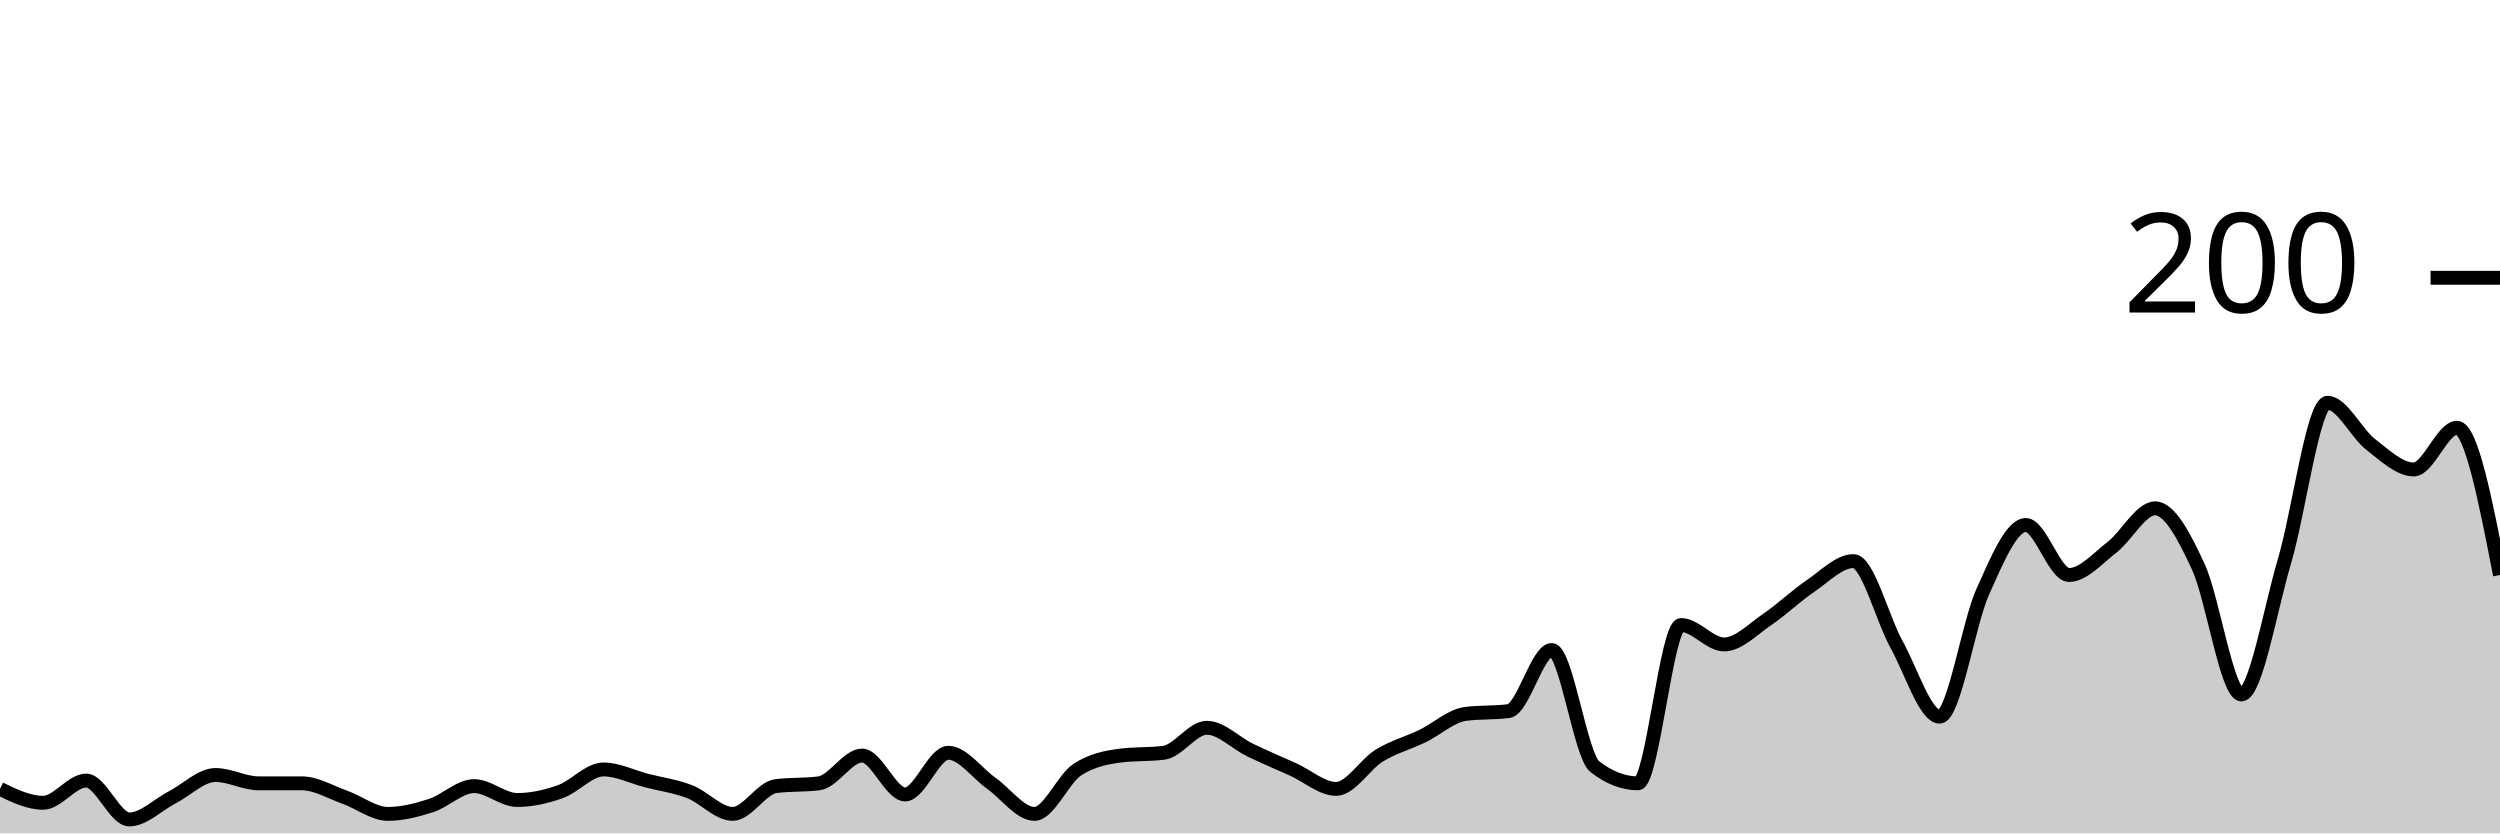
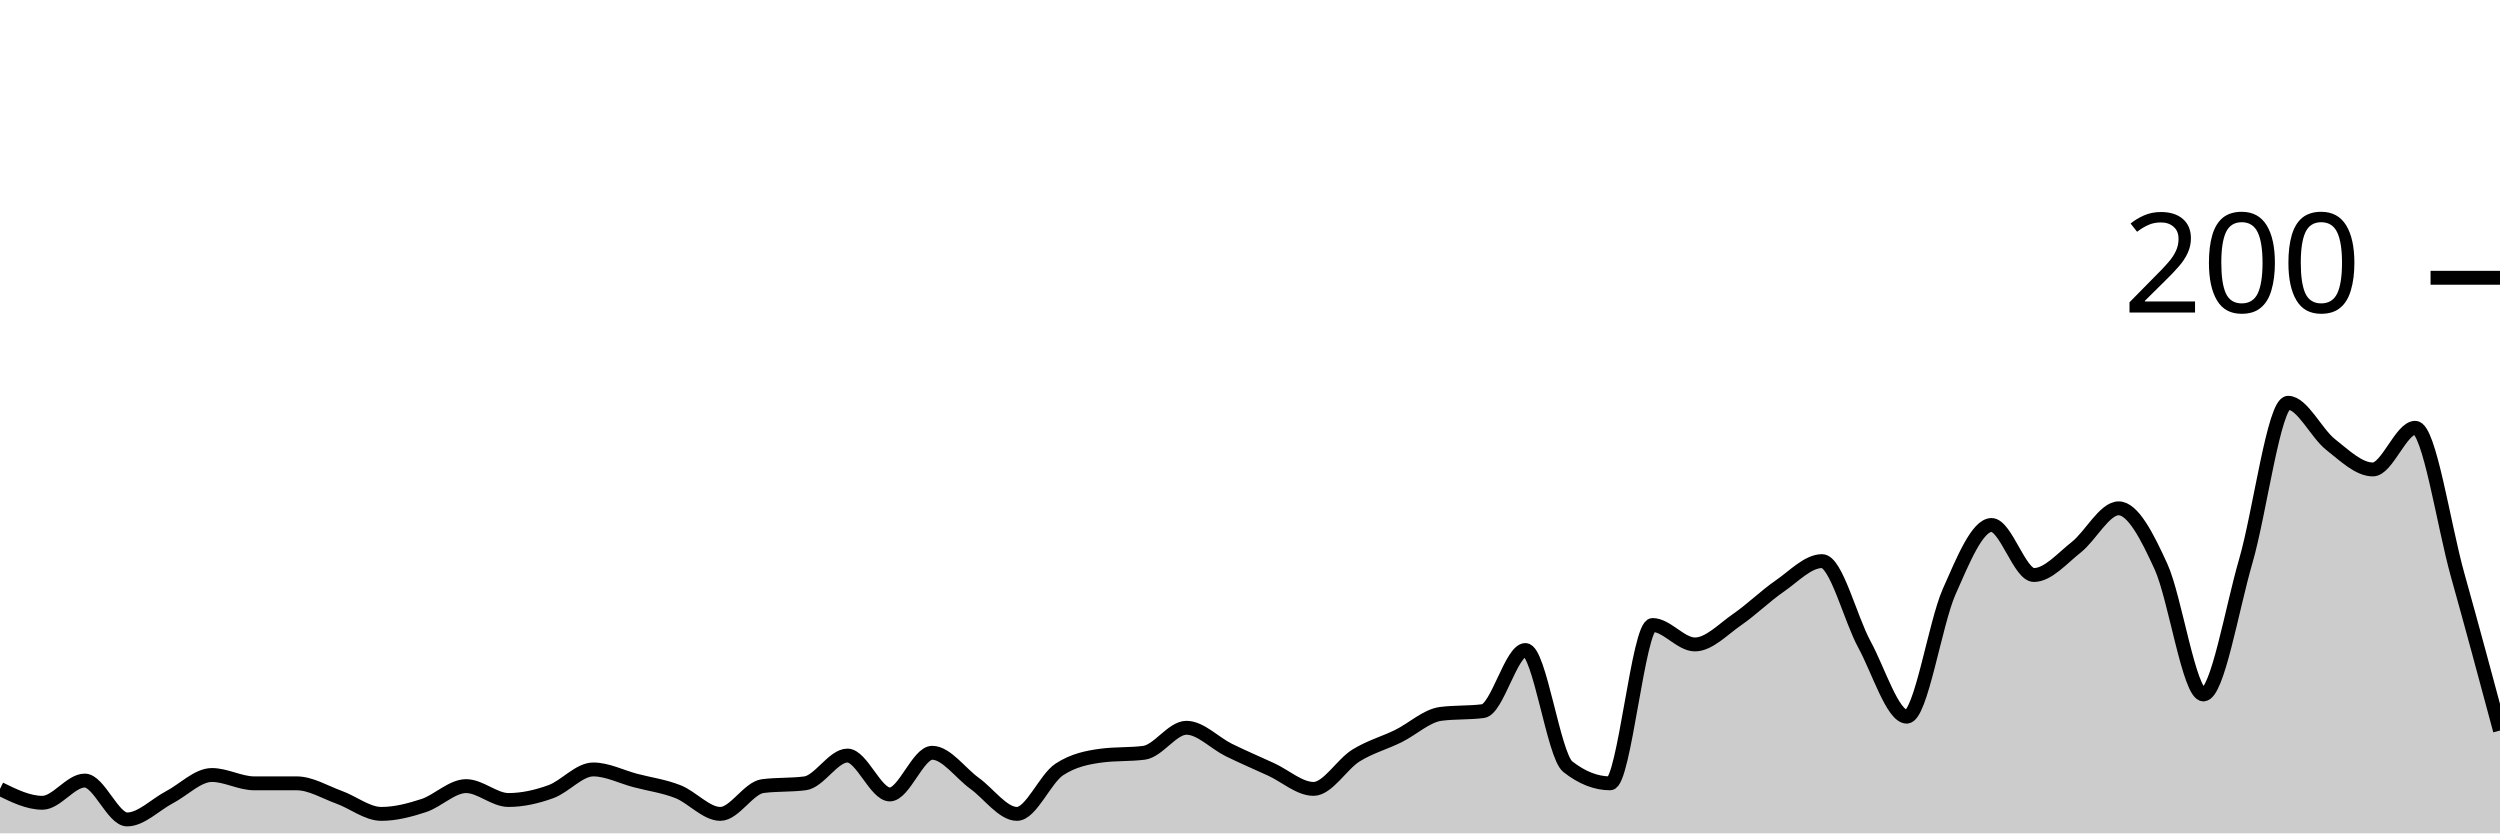
<svg xmlns="http://www.w3.org/2000/svg" viewBox="0 0 180 60">
  <g transform="translate(0,20)">
-     <path class="area" fill="rgba(0, 0, 0, 0.2)" d="M0,36.8C1.034,37.3,2.069,37.8,3.103,37.8C4.138,37.8,5.172,36.2,6.207,36.2C7.241,36.2,8.276,39,9.31,39C10.345,39,11.379,37.933,12.414,37.4C13.448,36.867,14.483,35.8,15.517,35.8C16.552,35.8,17.586,36.4,18.621,36.4C19.655,36.4,20.69,36.4,21.724,36.4C22.759,36.4,23.793,37.033,24.828,37.4C25.862,37.767,26.897,38.6,27.931,38.6C28.966,38.6,30,38.333,31.034,38C32.069,37.667,33.103,36.6,34.138,36.6C35.172,36.6,36.207,37.6,37.241,37.6C38.276,37.6,39.31,37.367,40.345,37C41.379,36.633,42.414,35.4,43.448,35.4C44.483,35.4,45.517,35.933,46.552,36.2C47.586,36.467,48.621,36.6,49.655,37C50.69,37.4,51.724,38.6,52.759,38.6C53.793,38.6,54.828,36.733,55.862,36.6C56.897,36.467,57.931,36.533,58.966,36.4C60,36.267,61.034,34.4,62.069,34.4C63.103,34.4,64.138,37.2,65.172,37.2C66.207,37.2,67.241,34.2,68.276,34.2C69.31,34.2,70.345,35.667,71.379,36.4C72.414,37.133,73.448,38.6,74.483,38.6C75.517,38.6,76.552,36.067,77.586,35.4C78.621,34.733,79.655,34.533,80.69,34.4C81.724,34.267,82.759,34.333,83.793,34.2C84.828,34.067,85.862,32.4,86.897,32.4C87.931,32.4,88.966,33.5,90,34C91.034,34.5,92.069,34.933,93.103,35.4C94.138,35.867,95.172,36.8,96.207,36.8C97.241,36.8,98.276,35.033,99.31,34.4C100.345,33.767,101.379,33.5,102.414,33C103.448,32.5,104.483,31.533,105.517,31.4C106.552,31.267,107.586,31.333,108.621,31.2C109.655,31.067,110.69,26.8,111.724,26.8C112.759,26.8,113.793,34.4,114.828,35.2C115.862,36,116.897,36.4,117.931,36.4C118.966,36.4,120,25,121.034,25C122.069,25,123.103,26.4,124.138,26.4C125.172,26.4,126.207,25.3,127.241,24.6C128.276,23.9,129.31,22.9,130.345,22.2C131.379,21.5,132.414,20.4,133.448,20.4C134.483,20.4,135.517,24.533,136.552,26.4C137.586,28.267,138.621,31.6,139.655,31.6C140.69,31.6,141.724,24.9,142.759,22.6C143.793,20.3,144.828,17.8,145.862,17.8C146.897,17.8,147.931,21.4,148.966,21.4C150,21.4,151.034,20.2,152.069,19.4C153.103,18.6,154.138,16.6,155.172,16.6C156.207,16.6,157.241,18.567,158.276,20.8C159.31,23.033,160.345,30,161.379,30C162.414,30,163.448,23.9,164.483,20.4C165.517,16.9,166.552,9,167.586,9C168.621,9,169.655,11.2,170.69,12C171.724,12.8,172.759,13.8,173.793,13.8C174.828,13.8,175.862,10.8,176.897,10.8C177.931,10.8,178.966,16.1,180,21.4L180,40C178.966,40,177.931,40,176.897,40C175.862,40,174.828,40,173.793,40C172.759,40,171.724,40,170.69,40C169.655,40,168.621,40,167.586,40C166.552,40,165.517,40,164.483,40C163.448,40,162.414,40,161.379,40C160.345,40,159.31,40,158.276,40C157.241,40,156.207,40,155.172,40C154.138,40,153.103,40,152.069,40C151.034,40,150,40,148.966,40C147.931,40,146.897,40,145.862,40C144.828,40,143.793,40,142.759,40C141.724,40,140.69,40,139.655,40C138.621,40,137.586,40,136.552,40C135.517,40,134.483,40,133.448,40C132.414,40,131.379,40,130.345,40C129.31,40,128.276,40,127.241,40C126.207,40,125.172,40,124.138,40C123.103,40,122.069,40,121.034,40C120,40,118.966,40,117.931,40C116.897,40,115.862,40,114.828,40C113.793,40,112.759,40,111.724,40C110.69,40,109.655,40,108.621,40C107.586,40,106.552,40,105.517,40C104.483,40,103.448,40,102.414,40C101.379,40,100.345,40,99.31,40C98.276,40,97.241,40,96.207,40C95.172,40,94.138,40,93.103,40C92.069,40,91.034,40,90,40C88.966,40,87.931,40,86.897,40C85.862,40,84.828,40,83.793,40C82.759,40,81.724,40,80.69,40C79.655,40,78.621,40,77.586,40C76.552,40,75.517,40,74.483,40C73.448,40,72.414,40,71.379,40C70.345,40,69.31,40,68.276,40C67.241,40,66.207,40,65.172,40C64.138,40,63.103,40,62.069,40C61.034,40,60,40,58.966,40C57.931,40,56.897,40,55.862,40C54.828,40,53.793,40,52.759,40C51.724,40,50.69,40,49.655,40C48.621,40,47.586,40,46.552,40C45.517,40,44.483,40,43.448,40C42.414,40,41.379,40,40.345,40C39.31,40,38.276,40,37.241,40C36.207,40,35.172,40,34.138,40C33.103,40,32.069,40,31.034,40C30,40,28.966,40,27.931,40C26.897,40,25.862,40,24.828,40C23.793,40,22.759,40,21.724,40C20.69,40,19.655,40,18.621,40C17.586,40,16.552,40,15.517,40C14.483,40,13.448,40,12.414,40C11.379,40,10.345,40,9.31,40C8.276,40,7.241,40,6.207,40C5.172,40,4.138,40,3.103,40C2.069,40,1.034,40,0,40Z" />
-     <path class="line" stroke="black" fill="none" d="M0,36.8C1.034,37.3,2.069,37.8,3.103,37.8C4.138,37.8,5.172,36.2,6.207,36.2C7.241,36.2,8.276,39,9.31,39C10.345,39,11.379,37.933,12.414,37.4C13.448,36.867,14.483,35.8,15.517,35.8C16.552,35.8,17.586,36.4,18.621,36.4C19.655,36.4,20.69,36.4,21.724,36.4C22.759,36.4,23.793,37.033,24.828,37.4C25.862,37.767,26.897,38.6,27.931,38.6C28.966,38.6,30,38.333,31.034,38C32.069,37.667,33.103,36.6,34.138,36.6C35.172,36.6,36.207,37.6,37.241,37.6C38.276,37.6,39.31,37.367,40.345,37C41.379,36.633,42.414,35.4,43.448,35.4C44.483,35.4,45.517,35.933,46.552,36.2C47.586,36.467,48.621,36.6,49.655,37C50.69,37.4,51.724,38.6,52.759,38.6C53.793,38.6,54.828,36.733,55.862,36.6C56.897,36.467,57.931,36.533,58.966,36.4C60,36.267,61.034,34.4,62.069,34.4C63.103,34.4,64.138,37.2,65.172,37.2C66.207,37.2,67.241,34.2,68.276,34.2C69.31,34.2,70.345,35.667,71.379,36.4C72.414,37.133,73.448,38.6,74.483,38.6C75.517,38.6,76.552,36.067,77.586,35.4C78.621,34.733,79.655,34.533,80.69,34.4C81.724,34.267,82.759,34.333,83.793,34.2C84.828,34.067,85.862,32.4,86.897,32.4C87.931,32.4,88.966,33.5,90,34C91.034,34.5,92.069,34.933,93.103,35.4C94.138,35.867,95.172,36.8,96.207,36.8C97.241,36.8,98.276,35.033,99.31,34.4C100.345,33.767,101.379,33.5,102.414,33C103.448,32.5,104.483,31.533,105.517,31.4C106.552,31.267,107.586,31.333,108.621,31.2C109.655,31.067,110.69,26.8,111.724,26.8C112.759,26.8,113.793,34.4,114.828,35.2C115.862,36,116.897,36.4,117.931,36.4C118.966,36.4,120,25,121.034,25C122.069,25,123.103,26.4,124.138,26.4C125.172,26.4,126.207,25.3,127.241,24.6C128.276,23.9,129.31,22.9,130.345,22.2C131.379,21.5,132.414,20.4,133.448,20.4C134.483,20.4,135.517,24.533,136.552,26.4C137.586,28.267,138.621,31.6,139.655,31.6C140.69,31.6,141.724,24.9,142.759,22.6C143.793,20.3,144.828,17.8,145.862,17.8C146.897,17.8,147.931,21.4,148.966,21.4C150,21.4,151.034,20.2,152.069,19.4C153.103,18.6,154.138,16.6,155.172,16.6C156.207,16.6,157.241,18.567,158.276,20.8C159.31,23.033,160.345,30,161.379,30C162.414,30,163.448,23.9,164.483,20.4C165.517,16.9,166.552,9,167.586,9C168.621,9,169.655,11.2,170.69,12C171.724,12.8,172.759,13.8,173.793,13.8C174.828,13.8,175.862,10.8,176.897,10.8C177.931,10.8,178.966,16.1,180,21.4" />
+     <path class="area" fill="rgba(0, 0, 0, 0.2)" d="M0,36.8C1.017,37.3,2.034,37.8,3.051,37.8C4.068,37.8,5.085,36.2,6.102,36.2C7.119,36.2,8.136,39,9.153,39C10.169,39,11.186,37.933,12.203,37.4C13.22,36.867,14.237,35.8,15.254,35.8C16.271,35.8,17.288,36.4,18.305,36.4C19.322,36.4,20.339,36.4,21.356,36.4C22.373,36.4,23.39,37.033,24.407,37.4C25.424,37.767,26.441,38.6,27.458,38.6C28.475,38.6,29.492,38.333,30.508,38C31.525,37.667,32.542,36.6,33.559,36.6C34.576,36.6,35.593,37.6,36.61,37.6C37.627,37.6,38.644,37.367,39.661,37C40.678,36.633,41.695,35.4,42.712,35.4C43.729,35.4,44.746,35.933,45.763,36.2C46.78,36.467,47.797,36.6,48.814,37C49.831,37.4,50.847,38.6,51.864,38.6C52.881,38.6,53.898,36.733,54.915,36.6C55.932,36.467,56.949,36.533,57.966,36.4C58.983,36.267,60,34.4,61.017,34.4C62.034,34.4,63.051,37.2,64.068,37.2C65.085,37.2,66.102,34.2,67.119,34.2C68.136,34.2,69.153,35.667,70.169,36.4C71.186,37.133,72.203,38.6,73.22,38.6C74.237,38.6,75.254,36.067,76.271,35.4C77.288,34.733,78.305,34.533,79.322,34.4C80.339,34.267,81.356,34.333,82.373,34.2C83.39,34.067,84.407,32.4,85.424,32.4C86.441,32.4,87.458,33.5,88.475,34C89.492,34.5,90.508,34.933,91.525,35.4C92.542,35.867,93.559,36.8,94.576,36.8C95.593,36.8,96.61,35.033,97.627,34.4C98.644,33.767,99.661,33.5,100.678,33C101.695,32.5,102.712,31.533,103.729,31.4C104.746,31.267,105.763,31.333,106.78,31.2C107.797,31.067,108.814,26.8,109.831,26.8C110.847,26.8,111.864,34.4,112.881,35.2C113.898,36,114.915,36.4,115.932,36.4C116.949,36.4,117.966,25,118.983,25C120,25,121.017,26.4,122.034,26.4C123.051,26.4,124.068,25.3,125.085,24.6C126.102,23.9,127.119,22.9,128.136,22.2C129.153,21.5,130.169,20.4,131.186,20.4C132.203,20.4,133.22,24.533,134.237,26.4C135.254,28.267,136.271,31.6,137.288,31.6C138.305,31.6,139.322,24.9,140.339,22.6C141.356,20.3,142.373,17.8,143.39,17.8C144.407,17.8,145.424,21.4,146.441,21.4C147.458,21.4,148.475,20.2,149.492,19.4C150.508,18.6,151.525,16.6,152.542,16.6C153.559,16.6,154.576,18.567,155.593,20.8C156.61,23.033,157.627,30,158.644,30C159.661,30,160.678,23.9,161.695,20.4C162.712,16.9,163.729,9,164.746,9C165.763,9,166.78,11.2,167.797,12C168.814,12.8,169.831,13.8,170.847,13.8C171.864,13.8,172.881,10.8,173.898,10.8C174.915,10.8,175.932,17.767,176.949,21.4C177.966,25.033,178.983,28.817,180,32.6L180,40C178.983,40,177.966,40,176.949,40C175.932,40,174.915,40,173.898,40C172.881,40,171.864,40,170.847,40C169.831,40,168.814,40,167.797,40C166.78,40,165.763,40,164.746,40C163.729,40,162.712,40,161.695,40C160.678,40,159.661,40,158.644,40C157.627,40,156.61,40,155.593,40C154.576,40,153.559,40,152.542,40C151.525,40,150.508,40,149.492,40C148.475,40,147.458,40,146.441,40C145.424,40,144.407,40,143.39,40C142.373,40,141.356,40,140.339,40C139.322,40,138.305,40,137.288,40C136.271,40,135.254,40,134.237,40C133.22,40,132.203,40,131.186,40C130.169,40,129.153,40,128.136,40C127.119,40,126.102,40,125.085,40C124.068,40,123.051,40,122.034,40C121.017,40,120,40,118.983,40C117.966,40,116.949,40,115.932,40C114.915,40,113.898,40,112.881,40C111.864,40,110.847,40,109.831,40C108.814,40,107.797,40,106.78,40C105.763,40,104.746,40,103.729,40C102.712,40,101.695,40,100.678,40C99.661,40,98.644,40,97.627,40C96.61,40,95.593,40,94.576,40C93.559,40,92.542,40,91.525,40C90.508,40,89.492,40,88.475,40C87.458,40,86.441,40,85.424,40C84.407,40,83.39,40,82.373,40C81.356,40,80.339,40,79.322,40C78.305,40,77.288,40,76.271,40C75.254,40,74.237,40,73.22,40C72.203,40,71.186,40,70.169,40C69.153,40,68.136,40,67.119,40C66.102,40,65.085,40,64.068,40C63.051,40,62.034,40,61.017,40C60,40,58.983,40,57.966,40C56.949,40,55.932,40,54.915,40C53.898,40,52.881,40,51.864,40C50.847,40,49.831,40,48.814,40C47.797,40,46.78,40,45.763,40C44.746,40,43.729,40,42.712,40C41.695,40,40.678,40,39.661,40C38.644,40,37.627,40,36.61,40C35.593,40,34.576,40,33.559,40C32.542,40,31.525,40,30.508,40C29.492,40,28.475,40,27.458,40C26.441,40,25.424,40,24.407,40C23.39,40,22.373,40,21.356,40C20.339,40,19.322,40,18.305,40C17.288,40,16.271,40,15.254,40C14.237,40,13.22,40,12.203,40C11.186,40,10.169,40,9.153,40C8.136,40,7.119,40,6.102,40C5.085,40,4.068,40,3.051,40C2.034,40,1.017,40,0,40Z" />
+     <path class="line" stroke="black" fill="none" d="M0,36.8C1.017,37.3,2.034,37.8,3.051,37.8C4.068,37.8,5.085,36.2,6.102,36.2C7.119,36.2,8.136,39,9.153,39C10.169,39,11.186,37.933,12.203,37.4C13.22,36.867,14.237,35.8,15.254,35.8C16.271,35.8,17.288,36.4,18.305,36.4C19.322,36.4,20.339,36.4,21.356,36.4C22.373,36.4,23.39,37.033,24.407,37.4C25.424,37.767,26.441,38.6,27.458,38.6C28.475,38.6,29.492,38.333,30.508,38C31.525,37.667,32.542,36.6,33.559,36.6C34.576,36.6,35.593,37.6,36.61,37.6C37.627,37.6,38.644,37.367,39.661,37C40.678,36.633,41.695,35.4,42.712,35.4C43.729,35.4,44.746,35.933,45.763,36.2C46.78,36.467,47.797,36.6,48.814,37C49.831,37.4,50.847,38.6,51.864,38.6C52.881,38.6,53.898,36.733,54.915,36.6C55.932,36.467,56.949,36.533,57.966,36.4C58.983,36.267,60,34.4,61.017,34.4C62.034,34.4,63.051,37.2,64.068,37.2C65.085,37.2,66.102,34.2,67.119,34.2C68.136,34.2,69.153,35.667,70.169,36.4C71.186,37.133,72.203,38.6,73.22,38.6C74.237,38.6,75.254,36.067,76.271,35.4C77.288,34.733,78.305,34.533,79.322,34.4C80.339,34.267,81.356,34.333,82.373,34.2C83.39,34.067,84.407,32.4,85.424,32.4C86.441,32.4,87.458,33.5,88.475,34C89.492,34.5,90.508,34.933,91.525,35.4C92.542,35.867,93.559,36.8,94.576,36.8C95.593,36.8,96.61,35.033,97.627,34.4C98.644,33.767,99.661,33.5,100.678,33C101.695,32.5,102.712,31.533,103.729,31.4C104.746,31.267,105.763,31.333,106.78,31.2C107.797,31.067,108.814,26.8,109.831,26.8C110.847,26.8,111.864,34.4,112.881,35.2C113.898,36,114.915,36.4,115.932,36.4C116.949,36.4,117.966,25,118.983,25C120,25,121.017,26.4,122.034,26.4C123.051,26.4,124.068,25.3,125.085,24.6C126.102,23.9,127.119,22.9,128.136,22.2C129.153,21.5,130.169,20.4,131.186,20.4C132.203,20.4,133.22,24.533,134.237,26.4C135.254,28.267,136.271,31.6,137.288,31.6C138.305,31.6,139.322,24.9,140.339,22.6C141.356,20.3,142.373,17.8,143.39,17.8C144.407,17.8,145.424,21.4,146.441,21.4C147.458,21.4,148.475,20.2,149.492,19.4C150.508,18.6,151.525,16.6,152.542,16.6C153.559,16.6,154.576,18.567,155.593,20.8C156.61,23.033,157.627,30,158.644,30C159.661,30,160.678,23.9,161.695,20.4C162.712,16.9,163.729,9,164.746,9C165.763,9,166.78,11.2,167.797,12C168.814,12.8,169.831,13.8,170.847,13.8C171.864,13.8,172.881,10.8,173.898,10.8C174.915,10.8,175.932,17.767,176.949,21.4C177.966,25.033,178.983,28.817,180,32.6" />
    <path class="axis-ceiling" stroke-width="1" stroke="black" fill="none" d="M175,0L180,0" />
    <text class="axis-ceiling-label" font-family="sans-serif" text-anchor="end" font-size="10px" x="170" y="2.5">200</text>
  </g>
</svg>
